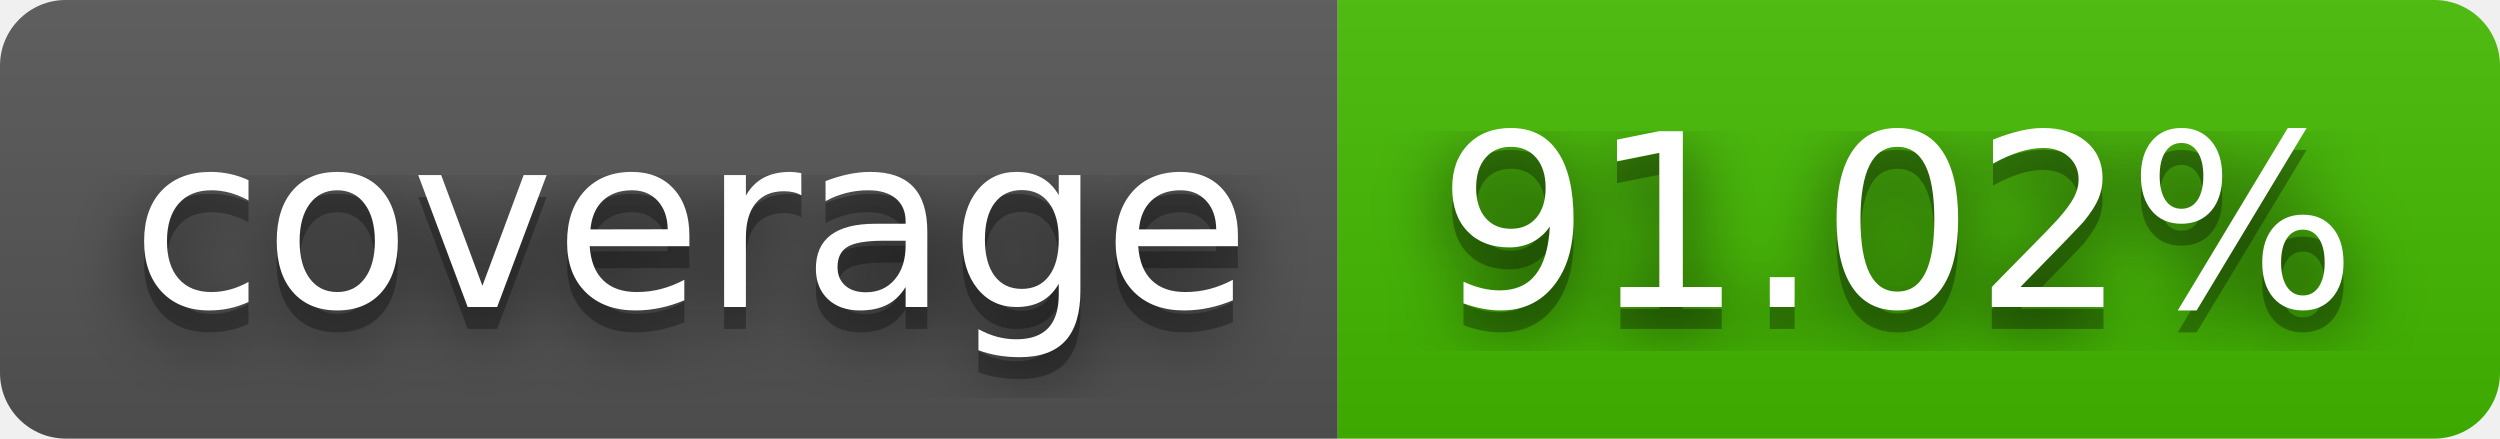
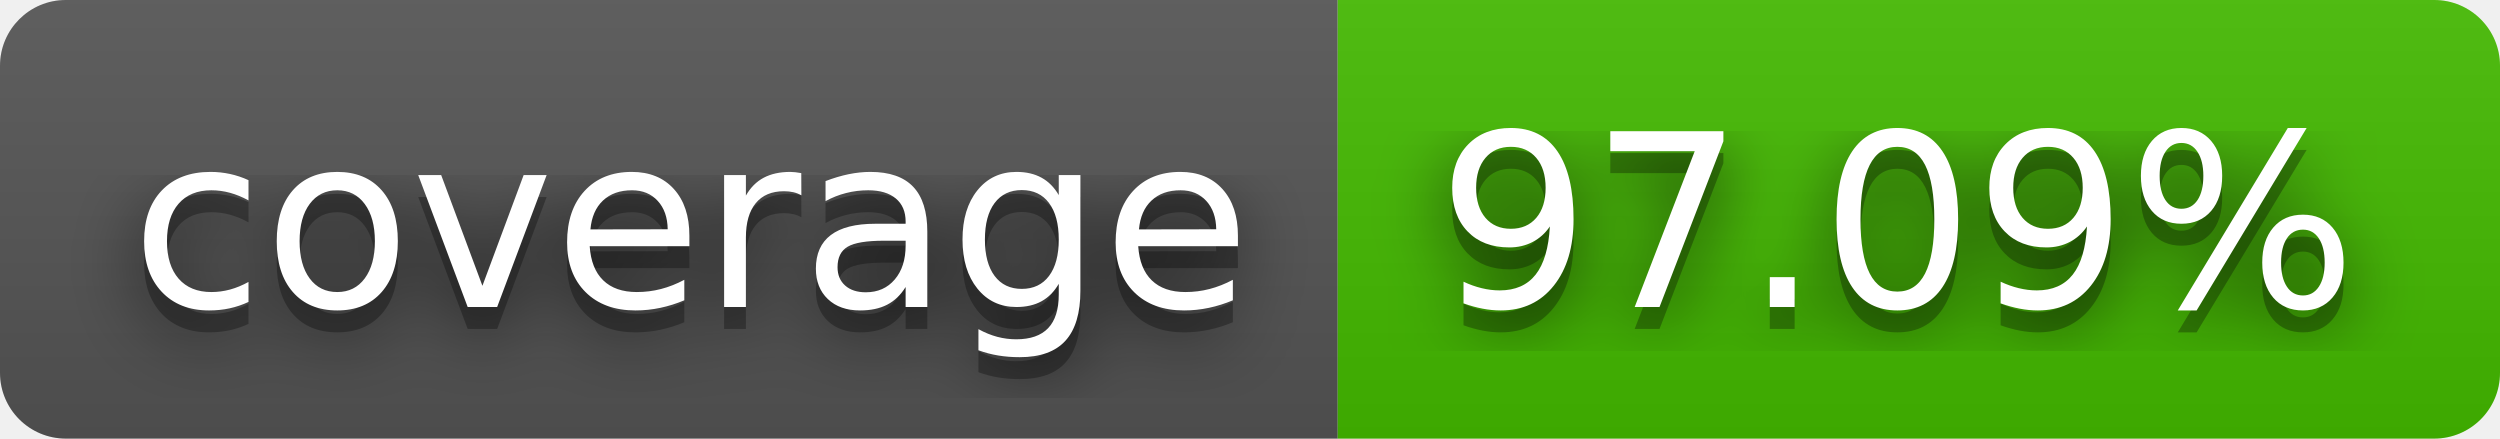
- <svg xmlns="http://www.w3.org/2000/svg" width="114" height="20" role="img" aria-label="coverage: 91.02%">
+ <svg xmlns="http://www.w3.org/2000/svg" width="114" height="20" role="img" aria-label="coverage: 97.09%">
  <filter id="blur">
    <feGaussianBlur stdDeviation="16" />
  </filter>
  <linearGradient id="s" x2="0" y2="100%">
    <stop offset="0" stop-color="#bbb" stop-opacity=".1" />
    <stop offset="1" stop-opacity=".1" />
  </linearGradient>
  <clipPath id="r">
    <rect width="114" height="20" rx="3" />
  </clipPath>
  <g clip-path="url(#r)">
    <rect width="61" height="20" fill="#555" />
    <rect x="61" width="53" height="20" fill="#4b0" />
    <rect width="114" height="20" fill="url(#s)" />
  </g>
  <g fill="#fff" text-anchor="middle" font-family="Verdana,Geneva,DejaVu Sans,sans-serif" text-rendering="geometricPrecision" font-size="110">
    <g transform="scale(.1)">
      <g aria-hidden="true" fill="#010101">
        <text x="315" y="150" fill-opacity=".8" filter="url(#blur)" textLength="510">coverage</text>
        <text x="315" y="150" fill-opacity=".3" textLength="510">coverage</text>
      </g>
      <text x="315" y="140" textLength="510">coverage</text>
    </g>
    <g transform="scale(.1)">
      <g aria-hidden="true" fill="#010101">
-         <text x="865" y="150" fill-opacity=".8" filter="url(#blur)" textLength="430">91.02%</text>
-         <text x="865" y="150" fill-opacity=".3" textLength="430">91.02%</text>
+         <text x="865" y="150" fill-opacity=".8" filter="url(#blur)" textLength="430">97.09%</text>
+         <text x="865" y="150" fill-opacity=".3" textLength="430">97.09%</text>
      </g>
-       <text x="865" y="140" textLength="430">91.02%</text>
+       <text x="865" y="140" textLength="430">97.09%</text>
    </g>
  </g>
</svg>
